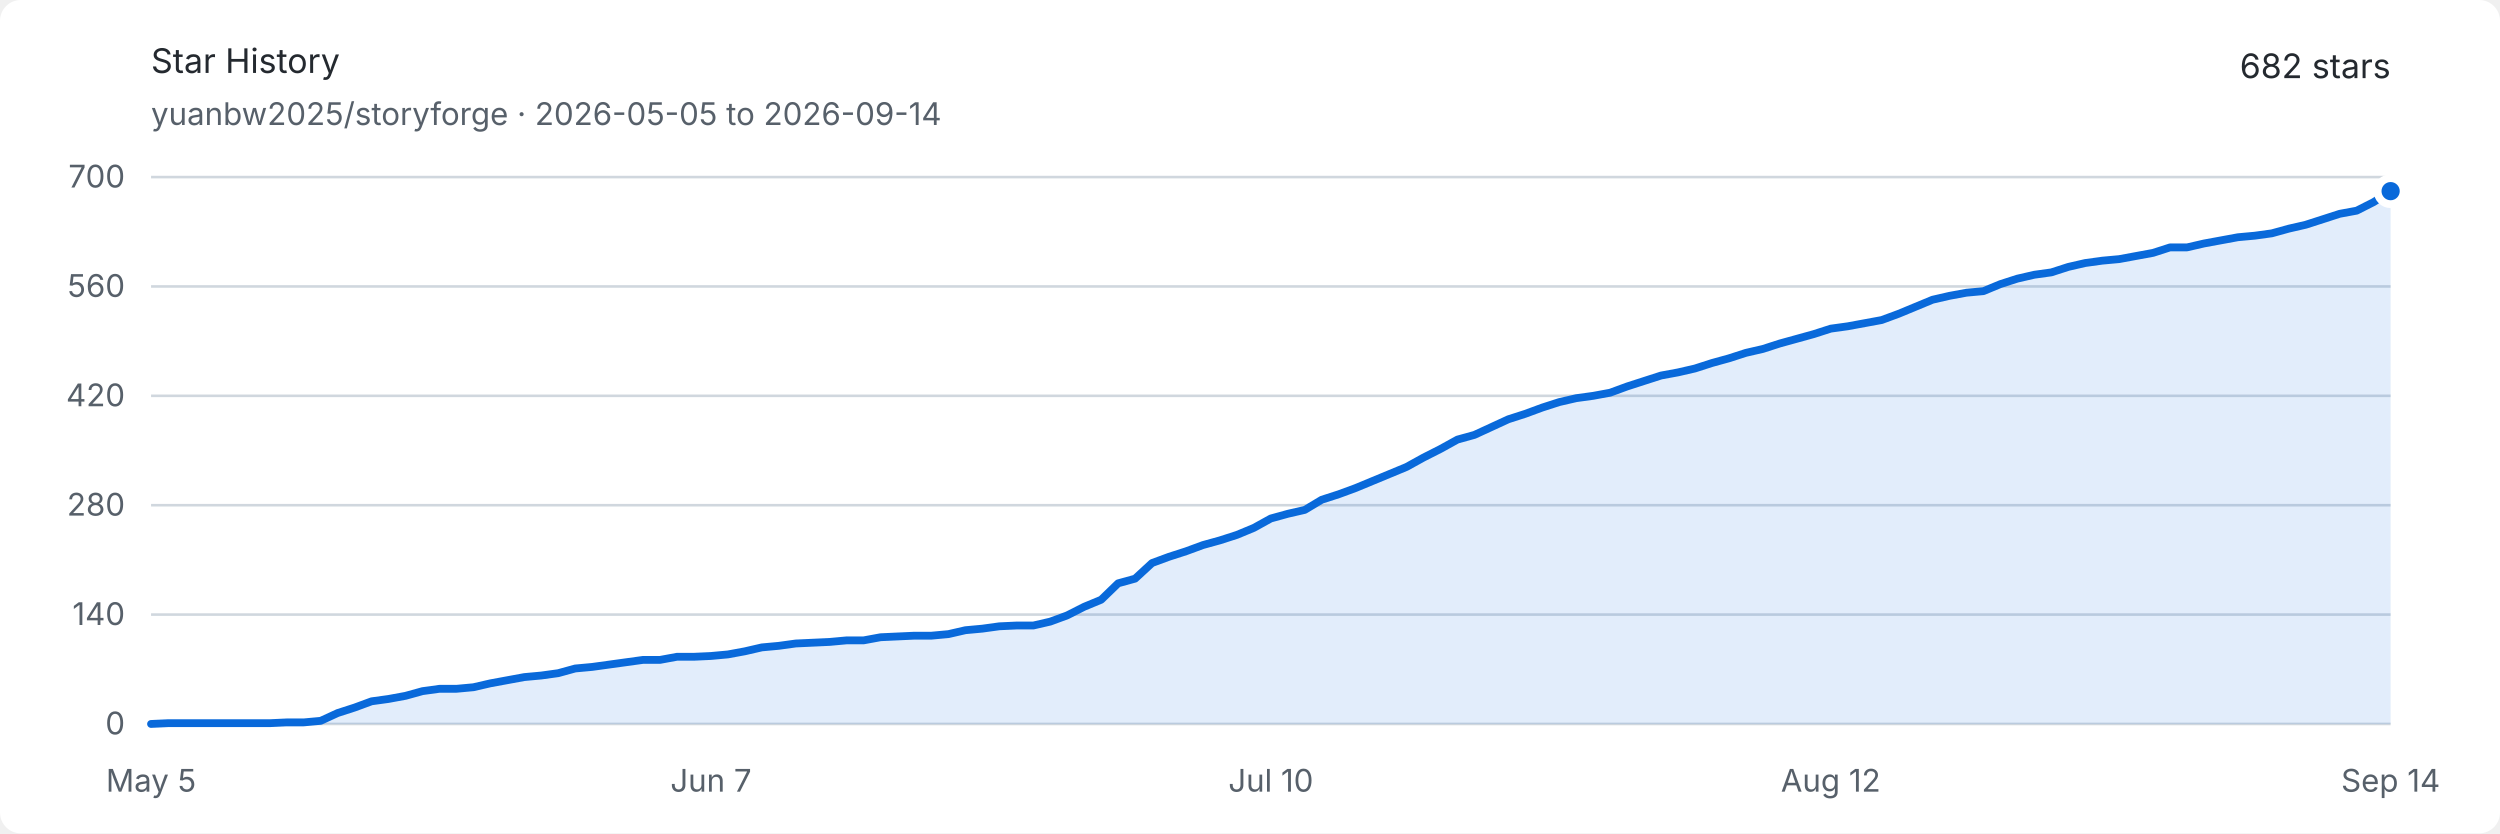
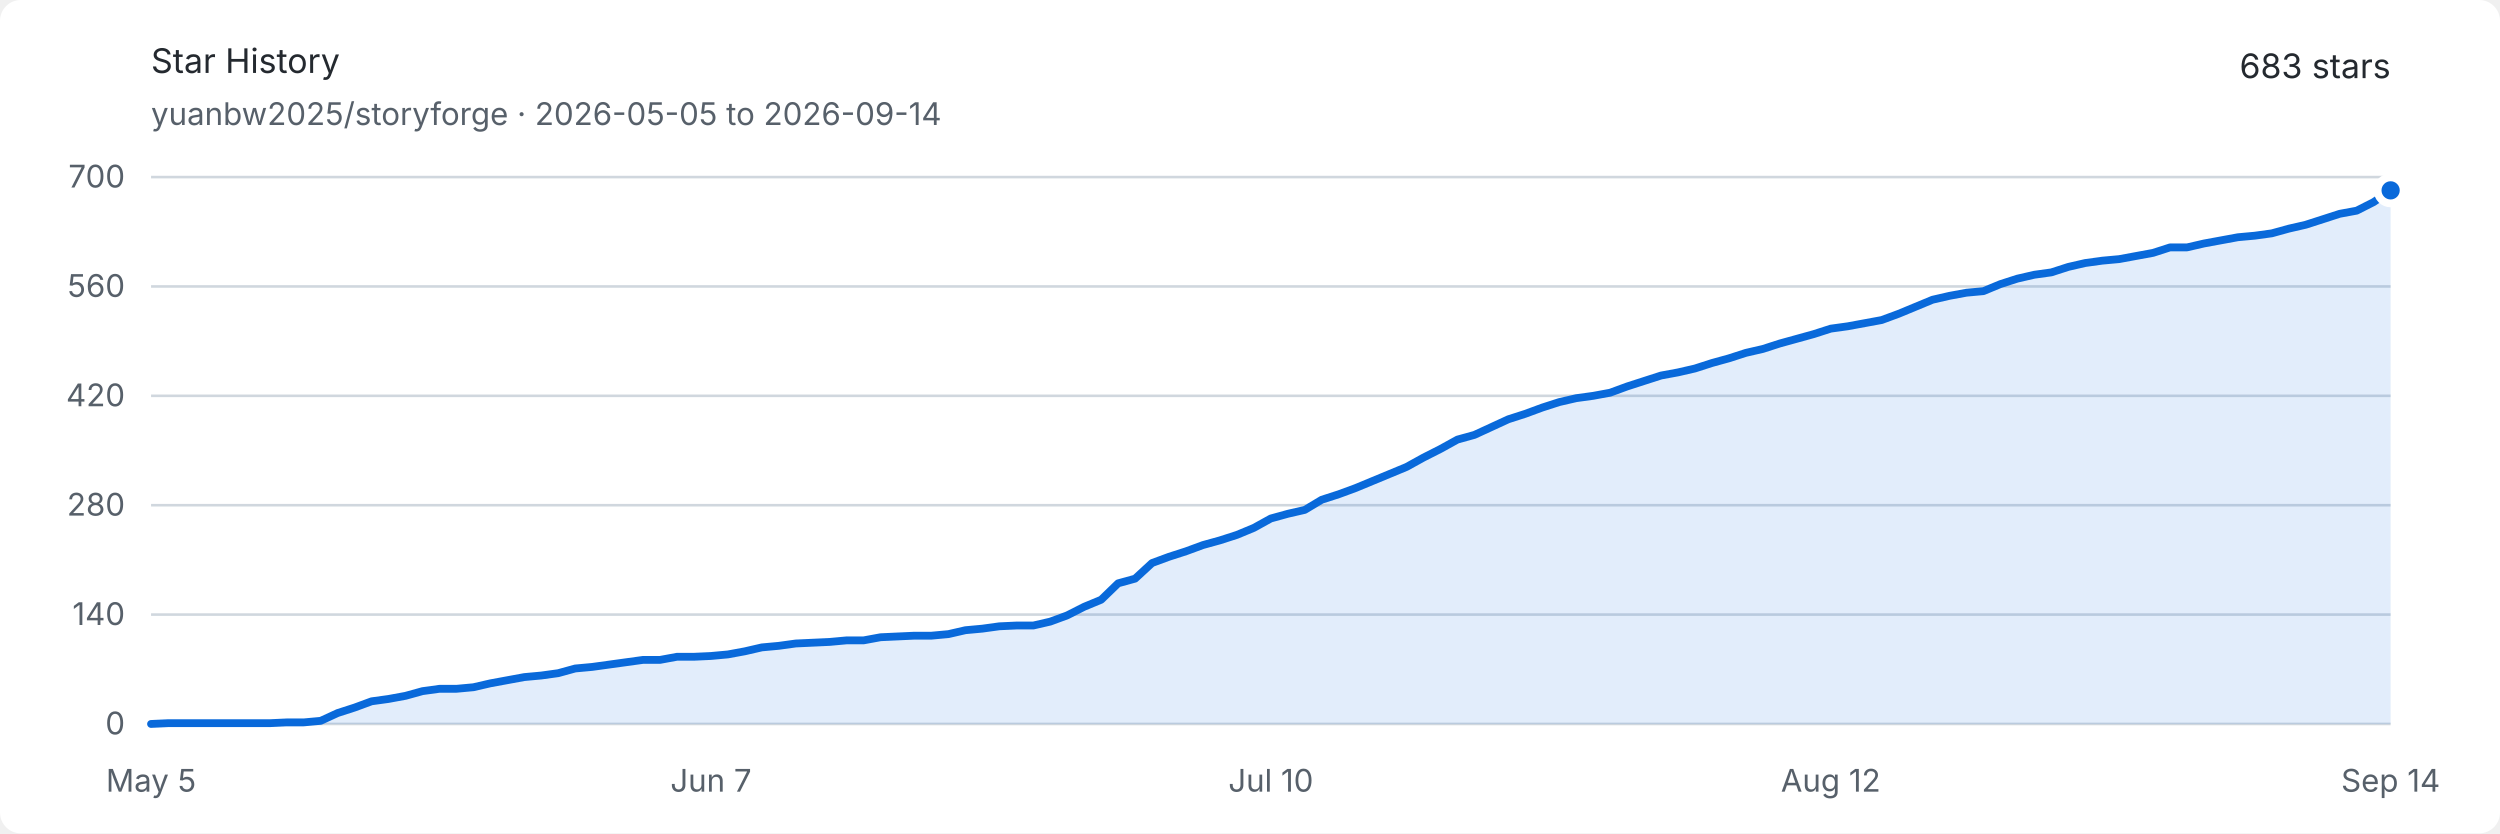
<svg xmlns="http://www.w3.org/2000/svg" width="960" height="320" viewBox="0 0 960 320" role="img" aria-labelledby="title description">
  <style>
    .background { fill: #ffffff; }
    .text { fill: #24292f; font: 13px -apple-system, BlinkMacSystemFont, "Segoe UI", sans-serif; }
    .muted { fill: #57606a; font: 12px -apple-system, BlinkMacSystemFont, "Segoe UI", sans-serif; }
    .grid { stroke: #d0d7de; stroke-width: 1; }
    .area { fill: #0969da; opacity: .12; }
    .line { fill: none; stroke: #0969da; stroke-width: 3; stroke-linejoin: round; stroke-linecap: round; }
    .endpoint { fill: #0969da; stroke: #ffffff; stroke-width: 3; }
    @media (prefers-color-scheme: dark) {
      .background { fill: #0d1117; }
      .text { fill: #e6edf3; }
      .muted { fill: #8d96a0; }
      .grid { stroke: #30363d; }
      .area { fill: #58a6ff; opacity: .16; }
      .line { stroke: #58a6ff; }
      .endpoint { fill: #58a6ff; stroke: #0d1117; }
    }
  </style>
  <rect class="background" width="960" height="320" rx="8" />
  <text class="text" x="58" y="28" font-size="18" font-weight="600">Star History</text>
  <text class="muted" x="58" y="48">yuanbw2025/storyforge · 2026-05-05 to 2026-09-14</text>
-   <text class="text" x="918" y="30" text-anchor="end" font-size="22" font-weight="600">682 stars</text>
+   <text class="text" x="918" y="30" text-anchor="end" font-size="22" font-weight="600">683 stars</text>
  <line class="grid" x1="58" y1="278" x2="918" y2="278" />
  <text class="muted" x="48" y="282" text-anchor="end">0</text>
  <line class="grid" x1="58" y1="236" x2="918" y2="236" />
  <text class="muted" x="48" y="240" text-anchor="end">140</text>
  <line class="grid" x1="58" y1="194" x2="918" y2="194" />
  <text class="muted" x="48" y="198" text-anchor="end">280</text>
  <line class="grid" x1="58" y1="152" x2="918" y2="152" />
  <text class="muted" x="48" y="156" text-anchor="end">420</text>
  <line class="grid" x1="58" y1="110" x2="918" y2="110" />
  <text class="muted" x="48" y="114" text-anchor="end">560</text>
  <line class="grid" x1="58" y1="68" x2="918" y2="68" />
  <text class="muted" x="48" y="72" text-anchor="end">700</text>
  <text class="muted" x="58" y="304" text-anchor="middle">May 5</text>
  <text class="muted" x="273" y="304" text-anchor="middle">Jun 7</text>
  <text class="muted" x="488" y="304" text-anchor="middle">Jul 10</text>
  <text class="muted" x="703" y="304" text-anchor="middle">Aug 12</text>
  <text class="muted" x="918" y="304" text-anchor="middle">Sep 14</text>
-   <path class="area" d="M 58.00 278.00 L 64.52 277.70 L 71.03 277.70 L 77.55 277.70 L 84.06 277.70 L 90.58 277.70 L 97.09 277.70 L 103.61 277.70 L 110.12 277.40 L 116.64 277.40 L 123.15 276.80 L 129.67 273.80 L 136.18 271.70 L 142.70 269.30 L 149.21 268.40 L 155.73 267.20 L 162.24 265.40 L 168.76 264.50 L 175.27 264.50 L 181.79 263.90 L 188.30 262.40 L 194.82 261.20 L 201.33 260.00 L 207.85 259.40 L 214.36 258.50 L 220.88 256.70 L 227.39 256.10 L 233.91 255.20 L 240.42 254.30 L 246.94 253.40 L 253.45 253.40 L 259.97 252.20 L 266.48 252.20 L 273.00 251.90 L 279.52 251.30 L 286.03 250.10 L 292.55 248.60 L 299.06 248.00 L 305.58 247.10 L 312.09 246.80 L 318.61 246.50 L 325.12 245.90 L 331.64 245.90 L 338.15 244.70 L 344.67 244.40 L 351.18 244.10 L 357.70 244.10 L 364.21 243.50 L 370.73 242.00 L 377.24 241.40 L 383.76 240.50 L 390.27 240.20 L 396.79 240.20 L 403.30 238.70 L 409.82 236.30 L 416.33 233.00 L 422.85 230.30 L 429.36 224.00 L 435.88 222.20 L 442.39 216.20 L 448.91 213.80 L 455.42 211.70 L 461.94 209.30 L 468.45 207.50 L 474.97 205.40 L 481.48 202.70 L 488.00 199.10 L 494.52 197.30 L 501.03 195.80 L 507.55 191.90 L 514.06 189.80 L 520.58 187.40 L 527.09 184.70 L 533.61 182.00 L 540.12 179.30 L 546.64 175.70 L 553.15 172.40 L 559.67 168.80 L 566.18 167.00 L 572.70 164.00 L 579.21 161.00 L 585.73 158.90 L 592.24 156.50 L 598.76 154.40 L 605.27 152.90 L 611.79 152.00 L 618.30 150.80 L 624.82 148.40 L 631.33 146.30 L 637.85 144.20 L 644.36 143.00 L 650.88 141.50 L 657.39 139.40 L 663.91 137.60 L 670.42 135.50 L 676.94 134.00 L 683.45 131.90 L 689.97 130.10 L 696.48 128.30 L 703.00 126.20 L 709.52 125.30 L 716.03 124.10 L 722.55 122.90 L 729.06 120.50 L 735.58 117.80 L 742.09 115.10 L 748.61 113.60 L 755.12 112.40 L 761.64 111.80 L 768.15 109.10 L 774.67 107.00 L 781.18 105.50 L 787.70 104.60 L 794.21 102.50 L 800.73 101.00 L 807.24 100.10 L 813.76 99.50 L 820.27 98.30 L 826.79 97.10 L 833.30 95.00 L 839.82 95.00 L 846.33 93.50 L 852.85 92.30 L 859.36 91.10 L 865.88 90.50 L 872.39 89.60 L 878.91 87.80 L 885.42 86.30 L 891.94 84.20 L 898.45 82.10 L 904.97 80.90 L 911.48 77.60 L 918.00 73.40 L 918.00 278 L 58 278 Z" />
-   <path class="line" d="M 58.00 278.00 L 64.52 277.70 L 71.03 277.70 L 77.55 277.70 L 84.06 277.70 L 90.58 277.70 L 97.09 277.70 L 103.61 277.70 L 110.12 277.40 L 116.64 277.40 L 123.15 276.80 L 129.67 273.80 L 136.18 271.70 L 142.70 269.30 L 149.21 268.40 L 155.73 267.20 L 162.24 265.40 L 168.76 264.50 L 175.27 264.50 L 181.79 263.90 L 188.30 262.40 L 194.82 261.20 L 201.33 260.00 L 207.85 259.40 L 214.36 258.50 L 220.88 256.70 L 227.39 256.10 L 233.91 255.20 L 240.42 254.30 L 246.94 253.40 L 253.45 253.40 L 259.97 252.20 L 266.48 252.20 L 273.00 251.90 L 279.52 251.30 L 286.03 250.10 L 292.55 248.60 L 299.06 248.00 L 305.58 247.10 L 312.09 246.80 L 318.61 246.50 L 325.12 245.90 L 331.64 245.90 L 338.15 244.70 L 344.67 244.40 L 351.18 244.10 L 357.70 244.10 L 364.21 243.50 L 370.73 242.00 L 377.24 241.40 L 383.76 240.50 L 390.27 240.20 L 396.79 240.20 L 403.30 238.70 L 409.82 236.30 L 416.33 233.00 L 422.85 230.30 L 429.36 224.00 L 435.88 222.20 L 442.39 216.20 L 448.91 213.80 L 455.42 211.70 L 461.94 209.30 L 468.45 207.50 L 474.97 205.40 L 481.48 202.70 L 488.00 199.10 L 494.52 197.30 L 501.03 195.80 L 507.55 191.90 L 514.06 189.80 L 520.58 187.40 L 527.09 184.70 L 533.61 182.00 L 540.12 179.30 L 546.64 175.70 L 553.15 172.40 L 559.67 168.80 L 566.18 167.00 L 572.70 164.00 L 579.21 161.00 L 585.73 158.90 L 592.24 156.50 L 598.76 154.40 L 605.27 152.90 L 611.79 152.00 L 618.30 150.80 L 624.82 148.40 L 631.33 146.30 L 637.85 144.20 L 644.36 143.00 L 650.88 141.50 L 657.39 139.40 L 663.91 137.60 L 670.42 135.50 L 676.94 134.00 L 683.45 131.90 L 689.97 130.10 L 696.48 128.30 L 703.00 126.20 L 709.52 125.30 L 716.03 124.10 L 722.55 122.90 L 729.06 120.50 L 735.58 117.80 L 742.09 115.10 L 748.61 113.60 L 755.12 112.40 L 761.64 111.80 L 768.15 109.10 L 774.67 107.00 L 781.18 105.50 L 787.70 104.60 L 794.21 102.50 L 800.73 101.00 L 807.24 100.10 L 813.76 99.50 L 820.27 98.30 L 826.79 97.10 L 833.30 95.00 L 839.82 95.00 L 846.33 93.50 L 852.85 92.30 L 859.36 91.10 L 865.88 90.50 L 872.39 89.60 L 878.91 87.80 L 885.42 86.30 L 891.94 84.20 L 898.45 82.10 L 904.97 80.90 L 911.48 77.60 L 918.00 73.40" />
-   <circle class="endpoint" cx="918" cy="73.4" r="5" />
+   <path class="area" d="M 58.00 278.00 L 64.52 277.70 L 71.03 277.70 L 77.55 277.70 L 84.06 277.70 L 90.58 277.70 L 97.09 277.70 L 103.61 277.70 L 110.12 277.40 L 116.64 277.40 L 123.15 276.80 L 129.67 273.80 L 136.18 271.70 L 142.70 269.30 L 149.21 268.40 L 155.73 267.20 L 162.24 265.40 L 168.76 264.50 L 175.27 264.50 L 181.79 263.90 L 188.30 262.40 L 194.82 261.20 L 201.33 260.00 L 207.85 259.40 L 214.36 258.50 L 220.88 256.70 L 227.39 256.10 L 233.91 255.20 L 240.42 254.30 L 246.94 253.40 L 253.45 253.40 L 259.97 252.20 L 266.48 252.20 L 273.00 251.90 L 279.52 251.30 L 286.03 250.10 L 292.55 248.60 L 299.06 248.00 L 305.58 247.10 L 312.09 246.80 L 318.61 246.50 L 325.12 245.90 L 331.64 245.90 L 338.15 244.70 L 344.67 244.40 L 351.18 244.10 L 357.70 244.10 L 364.21 243.50 L 370.73 242.00 L 377.24 241.40 L 383.76 240.50 L 390.27 240.20 L 396.79 240.20 L 403.30 238.70 L 409.82 236.30 L 416.33 233.00 L 422.85 230.30 L 429.36 224.00 L 435.88 222.20 L 442.39 216.20 L 448.91 213.80 L 455.42 211.70 L 461.94 209.30 L 468.45 207.50 L 474.97 205.40 L 481.48 202.70 L 488.00 199.10 L 494.52 197.30 L 501.03 195.80 L 507.55 191.90 L 514.06 189.80 L 520.58 187.40 L 527.09 184.70 L 533.61 182.00 L 540.12 179.30 L 546.64 175.70 L 553.15 172.40 L 559.67 168.80 L 566.18 167.00 L 572.70 164.00 L 579.21 161.00 L 585.73 158.90 L 592.24 156.50 L 598.76 154.40 L 605.27 152.90 L 611.79 152.00 L 618.30 150.80 L 624.82 148.40 L 631.33 146.30 L 637.85 144.20 L 644.36 143.00 L 650.88 141.50 L 657.39 139.40 L 663.91 137.60 L 670.42 135.50 L 676.94 134.00 L 683.45 131.90 L 689.97 130.10 L 696.48 128.30 L 703.00 126.20 L 709.52 125.30 L 716.03 124.10 L 722.55 122.90 L 729.06 120.50 L 735.58 117.80 L 742.09 115.10 L 748.61 113.60 L 755.12 112.40 L 761.64 111.80 L 768.15 109.10 L 774.67 107.00 L 781.18 105.50 L 787.70 104.60 L 794.21 102.50 L 800.73 101.00 L 807.24 100.10 L 813.76 99.50 L 820.27 98.30 L 826.79 97.10 L 833.30 95.00 L 839.82 95.00 L 846.33 93.50 L 852.85 92.30 L 859.36 91.10 L 865.88 90.50 L 872.39 89.60 L 878.91 87.80 L 885.42 86.30 L 891.94 84.20 L 898.45 82.10 L 904.97 80.90 L 911.48 77.60 L 918.00 73.10 L 918.00 278 L 58 278 Z" />
+   <path class="line" d="M 58.00 278.00 L 64.52 277.70 L 71.03 277.70 L 77.55 277.70 L 84.06 277.70 L 90.58 277.70 L 97.09 277.70 L 103.61 277.70 L 110.12 277.40 L 116.64 277.40 L 123.15 276.80 L 129.67 273.80 L 136.18 271.70 L 142.70 269.30 L 149.21 268.40 L 155.73 267.20 L 162.24 265.40 L 168.76 264.50 L 175.27 264.50 L 181.79 263.90 L 188.30 262.40 L 194.82 261.20 L 201.33 260.00 L 207.85 259.40 L 214.36 258.50 L 220.88 256.70 L 227.39 256.10 L 233.91 255.20 L 240.42 254.30 L 246.94 253.40 L 253.45 253.40 L 259.97 252.20 L 266.48 252.20 L 273.00 251.90 L 279.52 251.30 L 286.03 250.10 L 292.55 248.60 L 299.06 248.00 L 305.58 247.10 L 312.09 246.80 L 318.61 246.50 L 325.12 245.90 L 331.64 245.90 L 338.15 244.70 L 344.67 244.40 L 351.18 244.10 L 357.70 244.10 L 364.21 243.50 L 370.73 242.00 L 377.24 241.40 L 383.76 240.50 L 390.27 240.20 L 396.79 240.20 L 403.30 238.70 L 409.82 236.30 L 416.33 233.00 L 422.85 230.30 L 429.36 224.00 L 435.88 222.20 L 442.39 216.20 L 448.91 213.80 L 455.42 211.70 L 461.94 209.30 L 468.45 207.50 L 474.97 205.40 L 481.48 202.70 L 488.00 199.10 L 494.52 197.30 L 501.03 195.80 L 507.55 191.90 L 514.06 189.80 L 520.58 187.40 L 527.09 184.70 L 533.61 182.00 L 540.12 179.30 L 546.64 175.70 L 553.15 172.40 L 559.67 168.80 L 566.18 167.00 L 572.70 164.00 L 579.21 161.00 L 585.73 158.90 L 592.24 156.50 L 598.76 154.40 L 605.27 152.90 L 611.79 152.00 L 618.30 150.80 L 624.82 148.40 L 631.33 146.30 L 637.85 144.20 L 644.36 143.00 L 650.88 141.50 L 657.39 139.40 L 663.91 137.60 L 670.42 135.50 L 676.94 134.00 L 683.45 131.90 L 689.97 130.10 L 696.48 128.30 L 703.00 126.20 L 709.52 125.30 L 716.03 124.10 L 722.55 122.90 L 729.06 120.50 L 735.58 117.80 L 742.09 115.10 L 748.61 113.60 L 755.12 112.40 L 761.64 111.80 L 768.15 109.10 L 774.67 107.00 L 781.18 105.50 L 787.70 104.60 L 794.21 102.50 L 800.73 101.00 L 807.24 100.10 L 813.76 99.50 L 820.27 98.30 L 826.79 97.10 L 833.30 95.00 L 839.82 95.00 L 846.33 93.50 L 852.85 92.30 L 859.36 91.10 L 865.88 90.50 L 872.39 89.60 L 878.91 87.80 L 885.42 86.30 L 891.94 84.20 L 898.45 82.10 L 904.97 80.90 L 911.48 77.60 L 918.00 73.10" />
+   <circle class="endpoint" cx="918" cy="73.1" r="5" />
</svg>
